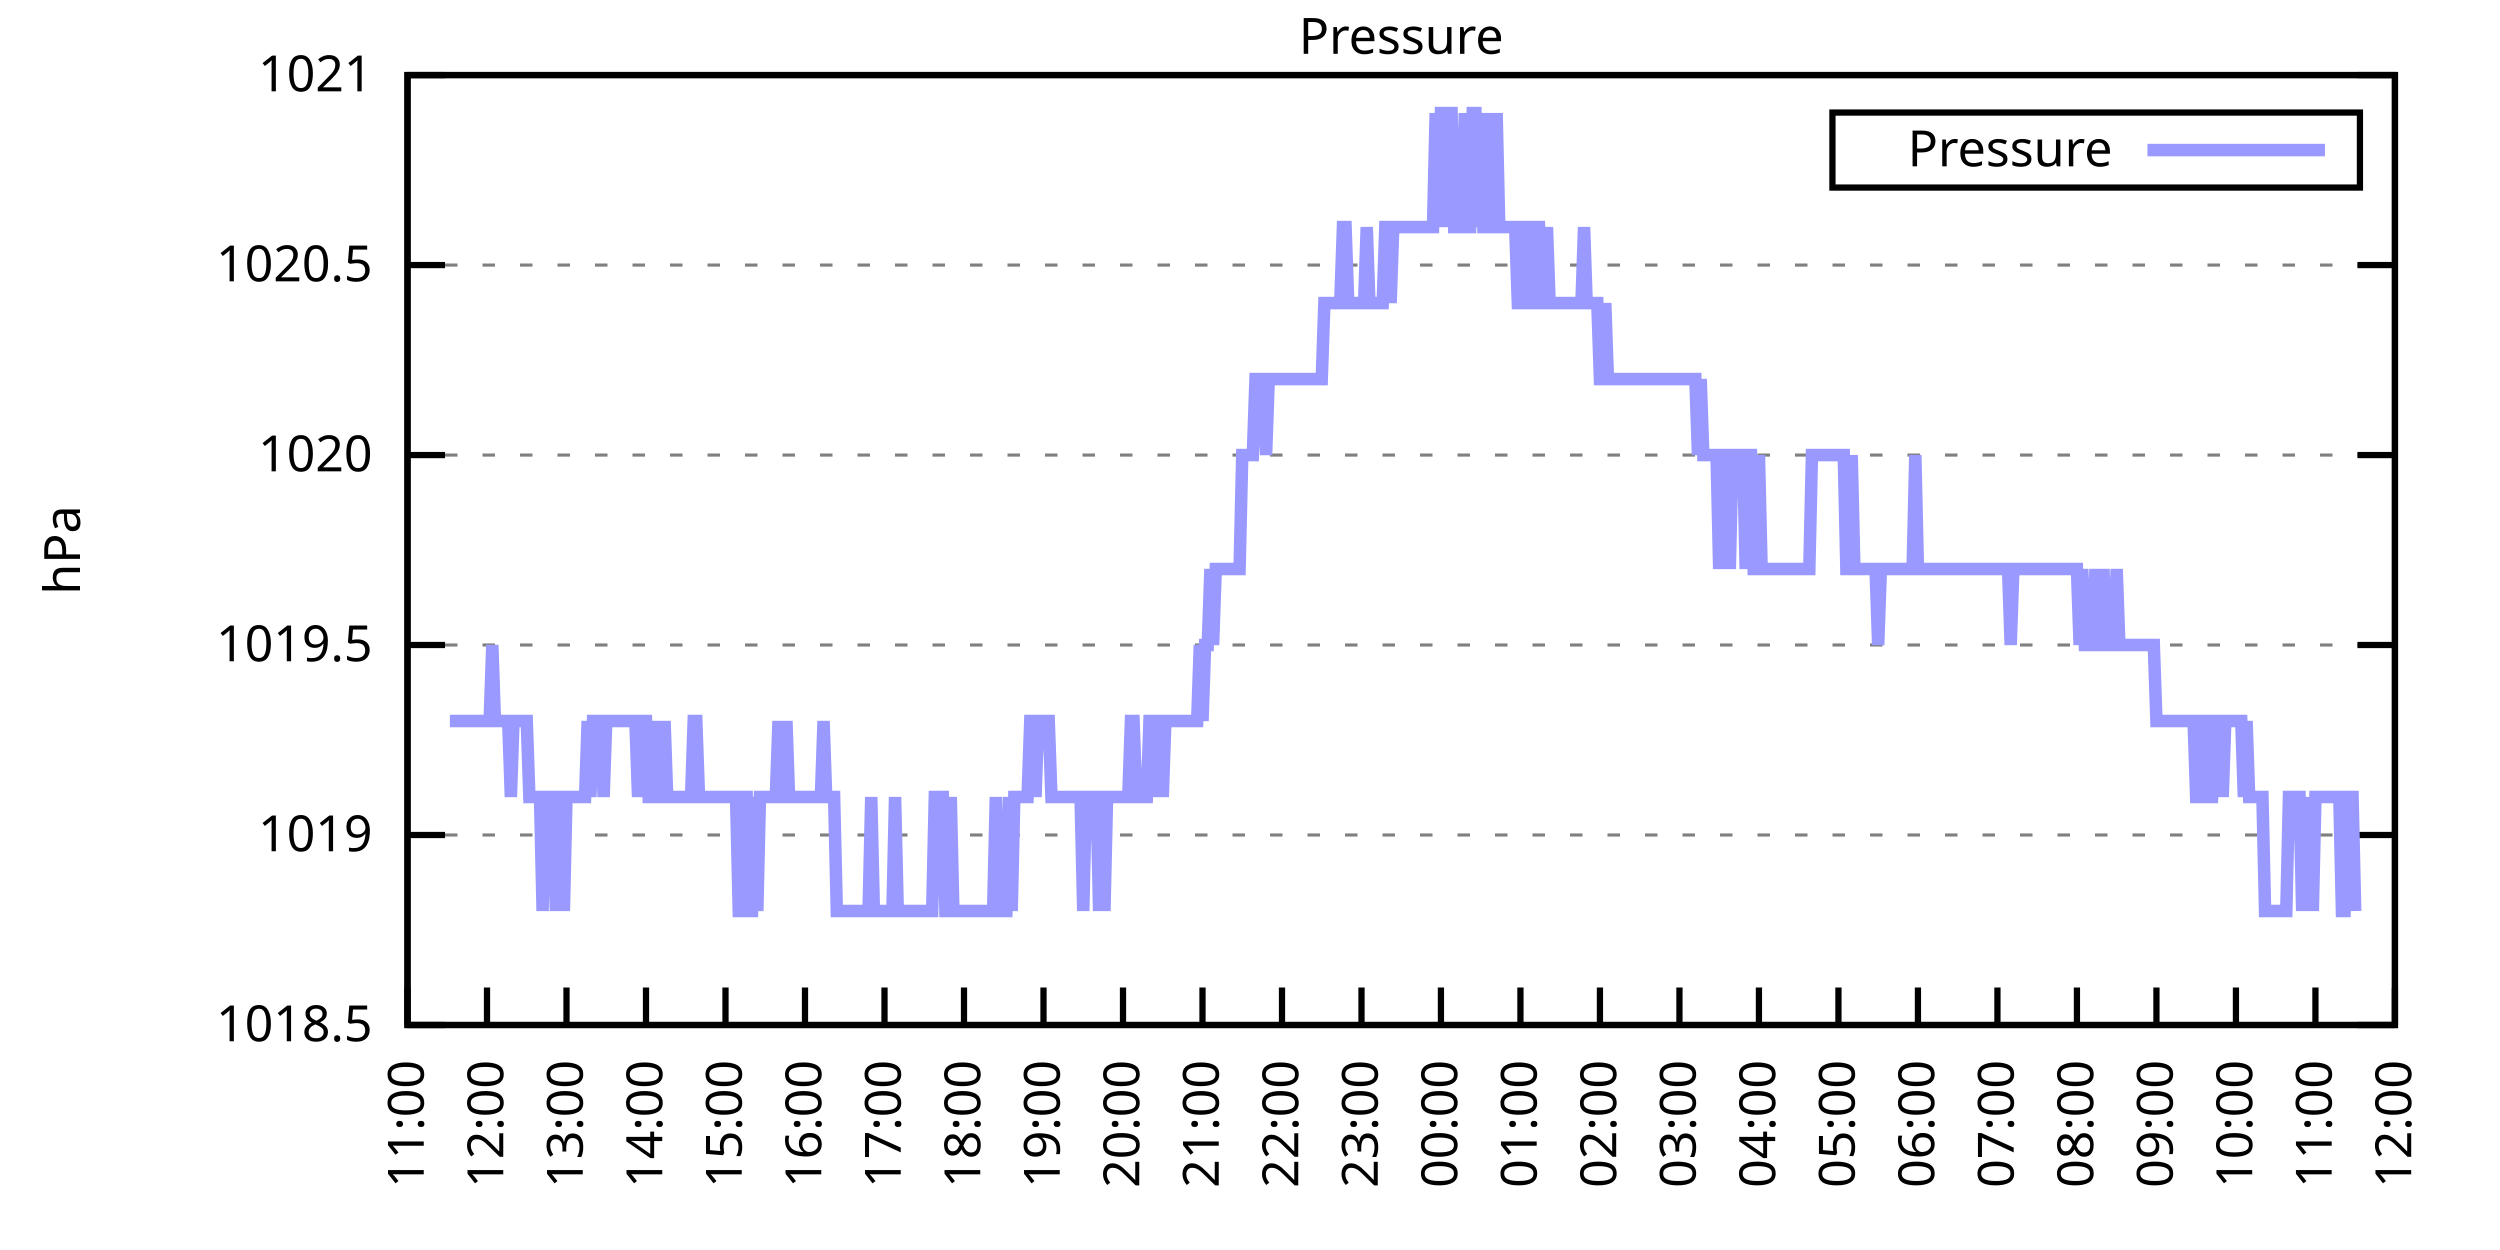
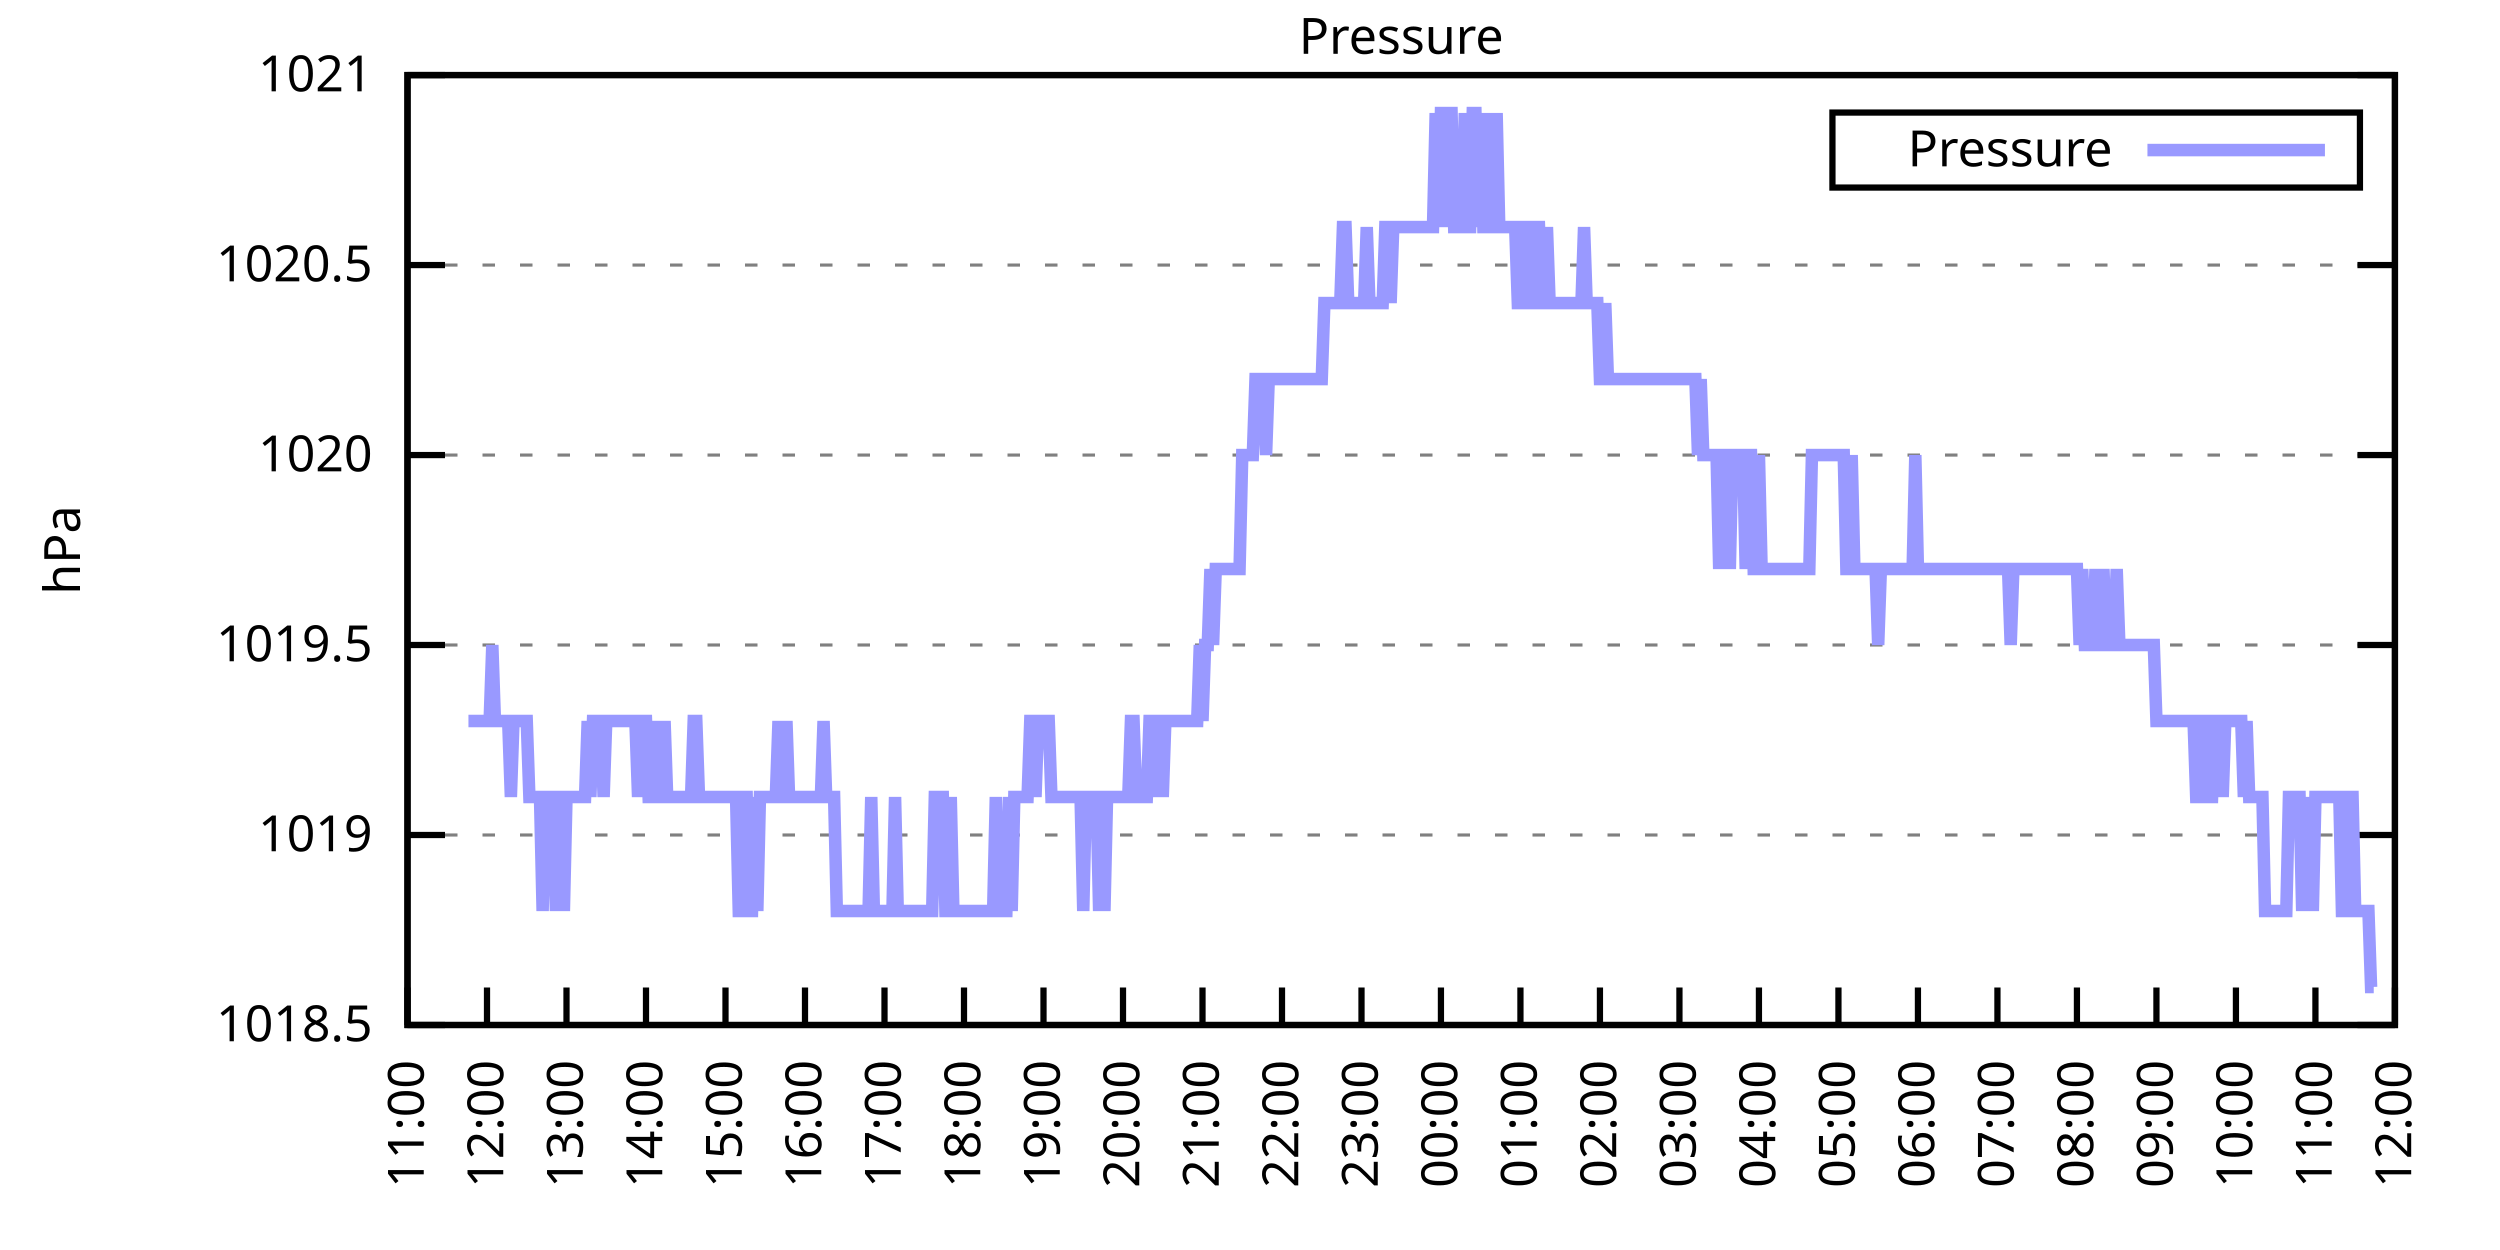
<svg xmlns="http://www.w3.org/2000/svg" xmlns:xlink="http://www.w3.org/1999/xlink" width="400" height="200" viewBox="0 0 400 200">
  <g id="gnuplot_canvas">
    <rect x="0" y="0" width="400" height="200" fill="none" />
    <defs>
      <circle id="gpDot" r="0.5" stroke-width="0.5" stroke="currentColor" />
      <path id="gpPt0" stroke-width="0.333" stroke="currentColor" d="M-1,0 h2 M0,-1 v2" />
      <path id="gpPt1" stroke-width="0.333" stroke="currentColor" d="M-1,-1 L1,1 M1,-1 L-1,1" />
      <path id="gpPt2" stroke-width="0.333" stroke="currentColor" d="M-1,0 L1,0 M0,-1 L0,1 M-1,-1 L1,1 M-1,1 L1,-1" />
      <rect id="gpPt3" stroke-width="0.333" stroke="currentColor" x="-1" y="-1" width="2" height="2" />
      <rect id="gpPt4" stroke-width="0.333" stroke="currentColor" fill="currentColor" x="-1" y="-1" width="2" height="2" />
      <circle id="gpPt5" stroke-width="0.333" stroke="currentColor" cx="0" cy="0" r="1" />
      <use xlink:href="#gpPt5" id="gpPt6" fill="currentColor" stroke="none" />
      <path id="gpPt7" stroke-width="0.333" stroke="currentColor" d="M0,-1.33 L-1.33,0.67 L1.33,0.67 z" />
      <use xlink:href="#gpPt7" id="gpPt8" fill="currentColor" stroke="none" />
      <use xlink:href="#gpPt7" id="gpPt9" stroke="currentColor" transform="rotate(180)" />
      <use xlink:href="#gpPt9" id="gpPt10" fill="currentColor" stroke="none" />
      <use xlink:href="#gpPt3" id="gpPt11" stroke="currentColor" transform="rotate(45)" />
      <use xlink:href="#gpPt11" id="gpPt12" fill="currentColor" stroke="none" />
      <path id="gpPt13" stroke-width="0.333" stroke="currentColor" d="M0,1.330 L1.265,0.411 L0.782,-1.067 L-0.782,-1.076 L-1.265,0.411 z" />
      <use xlink:href="#gpPt13" id="gpPt14" fill="currentColor" stroke="none" />
      <filter id="textbox" filterUnits="objectBoundingBox" x="0" y="0" height="1" width="1">
        <feFlood flood-color="white" flood-opacity="1" result="bgnd" />
        <feComposite in="SourceGraphic" in2="bgnd" operator="atop" />
      </filter>
      <filter id="greybox" filterUnits="objectBoundingBox" x="0" y="0" height="1" width="1">
        <feFlood flood-color="lightgrey" flood-opacity="1" result="grey" />
        <feComposite in="SourceGraphic" in2="grey" operator="atop" />
      </filter>
    </defs>
    <g fill="none" color="white" stroke="currentColor" stroke-width="1.00" stroke-linecap="butt" stroke-linejoin="miter">
</g>
    <g fill="none" color="black" stroke="currentColor" stroke-width="1.00" stroke-linecap="butt" stroke-linejoin="miter">
      <g stroke="none" shape-rendering="crispEdges">
        <polygon fill="rgb(255, 255, 255)" points="65.20,164.00 383.18,164.00 383.18,12.02 65.20,12.02 " />
      </g>
    </g>
    <g fill="none" color="black" stroke="currentColor" stroke-width="1.00" stroke-linecap="butt" stroke-linejoin="miter">
</g>
    <g fill="none" color="black" stroke="black" stroke-width="0.50" stroke-linecap="butt" stroke-linejoin="miter">
</g>
    <g fill="none" color="gray" stroke="currentColor" stroke-width="0.50" stroke-linecap="butt" stroke-linejoin="miter">
      <path stroke="gray" stroke-dasharray="2,4" class="gridline" d="M65.20,164.00 L383.19,164.00  " />
    </g>
    <g fill="none" color="gray" stroke="gray" stroke-width="1.00" stroke-linecap="butt" stroke-linejoin="miter">
</g>
    <g fill="none" color="black" stroke="currentColor" stroke-width="1.00" stroke-linecap="butt" stroke-linejoin="miter">
      <path stroke="black" d="M65.20,164.00 L71.20,164.00 M383.19,164.00 L377.19,164.00  " />
      <g transform="translate(59.60,166.60)" stroke="none" fill="black" font-family="Sans" font-size="8.00" text-anchor="end">
        <text>
          <tspan font-family="Sans"> 1018.5</tspan>
        </text>
      </g>
    </g>
    <g fill="none" color="black" stroke="currentColor" stroke-width="1.00" stroke-linecap="butt" stroke-linejoin="miter">
</g>
    <g fill="none" color="black" stroke="black" stroke-width="0.50" stroke-linecap="butt" stroke-linejoin="miter">
</g>
    <g fill="none" color="gray" stroke="currentColor" stroke-width="0.50" stroke-linecap="butt" stroke-linejoin="miter">
      <path stroke="gray" stroke-dasharray="2,4" class="gridline" d="M65.20,133.60 L383.19,133.60  " />
    </g>
    <g fill="none" color="gray" stroke="gray" stroke-width="1.00" stroke-linecap="butt" stroke-linejoin="miter">
</g>
    <g fill="none" color="black" stroke="currentColor" stroke-width="1.00" stroke-linecap="butt" stroke-linejoin="miter">
      <path stroke="black" d="M65.20,133.60 L71.20,133.60 M383.19,133.60 L377.19,133.60  " />
      <g transform="translate(59.60,136.20)" stroke="none" fill="black" font-family="Sans" font-size="8.00" text-anchor="end">
        <text>
          <tspan font-family="Sans"> 1019</tspan>
        </text>
      </g>
    </g>
    <g fill="none" color="black" stroke="currentColor" stroke-width="1.00" stroke-linecap="butt" stroke-linejoin="miter">
</g>
    <g fill="none" color="black" stroke="black" stroke-width="0.50" stroke-linecap="butt" stroke-linejoin="miter">
</g>
    <g fill="none" color="gray" stroke="currentColor" stroke-width="0.50" stroke-linecap="butt" stroke-linejoin="miter">
      <path stroke="gray" stroke-dasharray="2,4" class="gridline" d="M65.20,103.20 L383.19,103.20  " />
    </g>
    <g fill="none" color="gray" stroke="gray" stroke-width="1.00" stroke-linecap="butt" stroke-linejoin="miter">
</g>
    <g fill="none" color="black" stroke="currentColor" stroke-width="1.00" stroke-linecap="butt" stroke-linejoin="miter">
      <path stroke="black" d="M65.20,103.20 L71.20,103.20 M383.19,103.20 L377.19,103.20  " />
      <g transform="translate(59.60,105.80)" stroke="none" fill="black" font-family="Sans" font-size="8.00" text-anchor="end">
        <text>
          <tspan font-family="Sans"> 1019.5</tspan>
        </text>
      </g>
    </g>
    <g fill="none" color="black" stroke="currentColor" stroke-width="1.00" stroke-linecap="butt" stroke-linejoin="miter">
</g>
    <g fill="none" color="black" stroke="black" stroke-width="0.50" stroke-linecap="butt" stroke-linejoin="miter">
</g>
    <g fill="none" color="gray" stroke="currentColor" stroke-width="0.50" stroke-linecap="butt" stroke-linejoin="miter">
      <path stroke="gray" stroke-dasharray="2,4" class="gridline" d="M65.20,72.81 L383.19,72.81  " />
    </g>
    <g fill="none" color="gray" stroke="gray" stroke-width="1.00" stroke-linecap="butt" stroke-linejoin="miter">
</g>
    <g fill="none" color="black" stroke="currentColor" stroke-width="1.00" stroke-linecap="butt" stroke-linejoin="miter">
      <path stroke="black" d="M65.20,72.81 L71.20,72.81 M383.19,72.81 L377.19,72.81  " />
      <g transform="translate(59.60,75.41)" stroke="none" fill="black" font-family="Sans" font-size="8.00" text-anchor="end">
        <text>
          <tspan font-family="Sans"> 1020</tspan>
        </text>
      </g>
    </g>
    <g fill="none" color="black" stroke="currentColor" stroke-width="1.00" stroke-linecap="butt" stroke-linejoin="miter">
</g>
    <g fill="none" color="black" stroke="black" stroke-width="0.50" stroke-linecap="butt" stroke-linejoin="miter">
</g>
    <g fill="none" color="gray" stroke="currentColor" stroke-width="0.50" stroke-linecap="butt" stroke-linejoin="miter">
      <path stroke="gray" stroke-dasharray="2,4" class="gridline" d="M65.20,42.41 L383.19,42.41  " />
    </g>
    <g fill="none" color="gray" stroke="gray" stroke-width="1.00" stroke-linecap="butt" stroke-linejoin="miter">
</g>
    <g fill="none" color="black" stroke="currentColor" stroke-width="1.00" stroke-linecap="butt" stroke-linejoin="miter">
      <path stroke="black" d="M65.20,42.41 L71.20,42.41 M383.19,42.41 L377.19,42.41  " />
      <g transform="translate(59.60,45.01)" stroke="none" fill="black" font-family="Sans" font-size="8.00" text-anchor="end">
        <text>
          <tspan font-family="Sans"> 1020.5</tspan>
        </text>
      </g>
    </g>
    <g fill="none" color="black" stroke="currentColor" stroke-width="1.00" stroke-linecap="butt" stroke-linejoin="miter">
</g>
    <g fill="none" color="black" stroke="black" stroke-width="0.50" stroke-linecap="butt" stroke-linejoin="miter">
</g>
    <g fill="none" color="gray" stroke="currentColor" stroke-width="0.50" stroke-linecap="butt" stroke-linejoin="miter">
      <path stroke="gray" stroke-dasharray="2,4" class="gridline" d="M65.20,12.01 L383.19,12.01  " />
    </g>
    <g fill="none" color="gray" stroke="gray" stroke-width="1.00" stroke-linecap="butt" stroke-linejoin="miter">
</g>
    <g fill="none" color="black" stroke="currentColor" stroke-width="1.00" stroke-linecap="butt" stroke-linejoin="miter">
      <path stroke="black" d="M65.20,12.01 L71.20,12.01 M383.19,12.01 L377.19,12.01  " />
      <g transform="translate(59.60,14.61)" stroke="none" fill="black" font-family="Sans" font-size="8.00" text-anchor="end">
        <text>
          <tspan font-family="Sans"> 1021</tspan>
        </text>
      </g>
    </g>
    <g fill="none" color="black" stroke="currentColor" stroke-width="1.00" stroke-linecap="butt" stroke-linejoin="miter">
      <path stroke="black" d="M65.20,164.00 L65.20,158.00  " />
      <g transform="translate(67.80,169.60) rotate(270.00)" stroke="none" fill="black" font-family="Sans" font-size="8.00" text-anchor="end">
        <text>
          <tspan font-family="Sans">11:00</tspan>
        </text>
      </g>
    </g>
    <g fill="none" color="black" stroke="currentColor" stroke-width="1.00" stroke-linecap="butt" stroke-linejoin="miter">
      <path stroke="black" d="M77.92,164.00 L77.92,158.00  " />
      <g transform="translate(80.52,169.60) rotate(270.00)" stroke="none" fill="black" font-family="Sans" font-size="8.00" text-anchor="end">
        <text>
          <tspan font-family="Sans">12:00</tspan>
        </text>
      </g>
    </g>
    <g fill="none" color="black" stroke="currentColor" stroke-width="1.00" stroke-linecap="butt" stroke-linejoin="miter">
      <path stroke="black" d="M90.64,164.00 L90.64,158.00  " />
      <g transform="translate(93.24,169.60) rotate(270.00)" stroke="none" fill="black" font-family="Sans" font-size="8.00" text-anchor="end">
        <text>
          <tspan font-family="Sans">13:00</tspan>
        </text>
      </g>
    </g>
    <g fill="none" color="black" stroke="currentColor" stroke-width="1.00" stroke-linecap="butt" stroke-linejoin="miter">
      <path stroke="black" d="M103.36,164.00 L103.36,158.00  " />
      <g transform="translate(105.96,169.60) rotate(270.00)" stroke="none" fill="black" font-family="Sans" font-size="8.00" text-anchor="end">
        <text>
          <tspan font-family="Sans">14:00</tspan>
        </text>
      </g>
    </g>
    <g fill="none" color="black" stroke="currentColor" stroke-width="1.00" stroke-linecap="butt" stroke-linejoin="miter">
      <path stroke="black" d="M116.08,164.00 L116.08,158.00  " />
      <g transform="translate(118.68,169.60) rotate(270.00)" stroke="none" fill="black" font-family="Sans" font-size="8.00" text-anchor="end">
        <text>
          <tspan font-family="Sans">15:00</tspan>
        </text>
      </g>
    </g>
    <g fill="none" color="black" stroke="currentColor" stroke-width="1.00" stroke-linecap="butt" stroke-linejoin="miter">
      <path stroke="black" d="M128.80,164.00 L128.80,158.00  " />
      <g transform="translate(131.40,169.60) rotate(270.00)" stroke="none" fill="black" font-family="Sans" font-size="8.00" text-anchor="end">
        <text>
          <tspan font-family="Sans">16:00</tspan>
        </text>
      </g>
    </g>
    <g fill="none" color="black" stroke="currentColor" stroke-width="1.00" stroke-linecap="butt" stroke-linejoin="miter">
      <path stroke="black" d="M141.52,164.00 L141.52,158.00  " />
      <g transform="translate(144.12,169.60) rotate(270.00)" stroke="none" fill="black" font-family="Sans" font-size="8.00" text-anchor="end">
        <text>
          <tspan font-family="Sans">17:00</tspan>
        </text>
      </g>
    </g>
    <g fill="none" color="black" stroke="currentColor" stroke-width="1.00" stroke-linecap="butt" stroke-linejoin="miter">
      <path stroke="black" d="M154.24,164.00 L154.24,158.00  " />
      <g transform="translate(156.84,169.60) rotate(270.00)" stroke="none" fill="black" font-family="Sans" font-size="8.00" text-anchor="end">
        <text>
          <tspan font-family="Sans">18:00</tspan>
        </text>
      </g>
    </g>
    <g fill="none" color="black" stroke="currentColor" stroke-width="1.00" stroke-linecap="butt" stroke-linejoin="miter">
      <path stroke="black" d="M166.96,164.00 L166.96,158.00  " />
      <g transform="translate(169.56,169.60) rotate(270.00)" stroke="none" fill="black" font-family="Sans" font-size="8.00" text-anchor="end">
        <text>
          <tspan font-family="Sans">19:00</tspan>
        </text>
      </g>
    </g>
    <g fill="none" color="black" stroke="currentColor" stroke-width="1.00" stroke-linecap="butt" stroke-linejoin="miter">
      <path stroke="black" d="M179.68,164.00 L179.68,158.00  " />
      <g transform="translate(182.28,169.60) rotate(270.00)" stroke="none" fill="black" font-family="Sans" font-size="8.00" text-anchor="end">
        <text>
          <tspan font-family="Sans">20:00</tspan>
        </text>
      </g>
    </g>
    <g fill="none" color="black" stroke="currentColor" stroke-width="1.00" stroke-linecap="butt" stroke-linejoin="miter">
      <path stroke="black" d="M192.40,164.00 L192.40,158.00  " />
      <g transform="translate(195.00,169.60) rotate(270.00)" stroke="none" fill="black" font-family="Sans" font-size="8.00" text-anchor="end">
        <text>
          <tspan font-family="Sans">21:00</tspan>
        </text>
      </g>
    </g>
    <g fill="none" color="black" stroke="currentColor" stroke-width="1.00" stroke-linecap="butt" stroke-linejoin="miter">
      <path stroke="black" d="M205.12,164.00 L205.12,158.00  " />
      <g transform="translate(207.72,169.60) rotate(270.00)" stroke="none" fill="black" font-family="Sans" font-size="8.00" text-anchor="end">
        <text>
          <tspan font-family="Sans">22:00</tspan>
        </text>
      </g>
    </g>
    <g fill="none" color="black" stroke="currentColor" stroke-width="1.00" stroke-linecap="butt" stroke-linejoin="miter">
      <path stroke="black" d="M217.84,164.00 L217.84,158.00  " />
      <g transform="translate(220.44,169.60) rotate(270.00)" stroke="none" fill="black" font-family="Sans" font-size="8.00" text-anchor="end">
        <text>
          <tspan font-family="Sans">23:00</tspan>
        </text>
      </g>
    </g>
    <g fill="none" color="black" stroke="currentColor" stroke-width="1.00" stroke-linecap="butt" stroke-linejoin="miter">
      <path stroke="black" d="M230.55,164.00 L230.55,158.00  " />
      <g transform="translate(233.15,169.60) rotate(270.00)" stroke="none" fill="black" font-family="Sans" font-size="8.00" text-anchor="end">
        <text>
          <tspan font-family="Sans">00:00</tspan>
        </text>
      </g>
    </g>
    <g fill="none" color="black" stroke="currentColor" stroke-width="1.00" stroke-linecap="butt" stroke-linejoin="miter">
      <path stroke="black" d="M243.27,164.00 L243.27,158.00  " />
      <g transform="translate(245.87,169.60) rotate(270.00)" stroke="none" fill="black" font-family="Sans" font-size="8.00" text-anchor="end">
        <text>
          <tspan font-family="Sans">01:00</tspan>
        </text>
      </g>
    </g>
    <g fill="none" color="black" stroke="currentColor" stroke-width="1.00" stroke-linecap="butt" stroke-linejoin="miter">
      <path stroke="black" d="M255.99,164.00 L255.99,158.00  " />
      <g transform="translate(258.59,169.60) rotate(270.00)" stroke="none" fill="black" font-family="Sans" font-size="8.00" text-anchor="end">
        <text>
          <tspan font-family="Sans">02:00</tspan>
        </text>
      </g>
    </g>
    <g fill="none" color="black" stroke="currentColor" stroke-width="1.00" stroke-linecap="butt" stroke-linejoin="miter">
      <path stroke="black" d="M268.71,164.00 L268.71,158.00  " />
      <g transform="translate(271.31,169.60) rotate(270.00)" stroke="none" fill="black" font-family="Sans" font-size="8.00" text-anchor="end">
        <text>
          <tspan font-family="Sans">03:00</tspan>
        </text>
      </g>
    </g>
    <g fill="none" color="black" stroke="currentColor" stroke-width="1.00" stroke-linecap="butt" stroke-linejoin="miter">
      <path stroke="black" d="M281.43,164.00 L281.43,158.00  " />
      <g transform="translate(284.03,169.60) rotate(270.00)" stroke="none" fill="black" font-family="Sans" font-size="8.00" text-anchor="end">
        <text>
          <tspan font-family="Sans">04:00</tspan>
        </text>
      </g>
    </g>
    <g fill="none" color="black" stroke="currentColor" stroke-width="1.00" stroke-linecap="butt" stroke-linejoin="miter">
      <path stroke="black" d="M294.15,164.00 L294.15,158.00  " />
      <g transform="translate(296.75,169.60) rotate(270.00)" stroke="none" fill="black" font-family="Sans" font-size="8.00" text-anchor="end">
        <text>
          <tspan font-family="Sans">05:00</tspan>
        </text>
      </g>
    </g>
    <g fill="none" color="black" stroke="currentColor" stroke-width="1.00" stroke-linecap="butt" stroke-linejoin="miter">
      <path stroke="black" d="M306.87,164.00 L306.87,158.00  " />
      <g transform="translate(309.47,169.60) rotate(270.00)" stroke="none" fill="black" font-family="Sans" font-size="8.00" text-anchor="end">
        <text>
          <tspan font-family="Sans">06:00</tspan>
        </text>
      </g>
    </g>
    <g fill="none" color="black" stroke="currentColor" stroke-width="1.00" stroke-linecap="butt" stroke-linejoin="miter">
      <path stroke="black" d="M319.59,164.00 L319.59,158.00  " />
      <g transform="translate(322.19,169.60) rotate(270.00)" stroke="none" fill="black" font-family="Sans" font-size="8.00" text-anchor="end">
        <text>
          <tspan font-family="Sans">07:00</tspan>
        </text>
      </g>
    </g>
    <g fill="none" color="black" stroke="currentColor" stroke-width="1.00" stroke-linecap="butt" stroke-linejoin="miter">
      <path stroke="black" d="M332.31,164.00 L332.31,158.00  " />
      <g transform="translate(334.91,169.60) rotate(270.00)" stroke="none" fill="black" font-family="Sans" font-size="8.00" text-anchor="end">
        <text>
          <tspan font-family="Sans">08:00</tspan>
        </text>
      </g>
    </g>
    <g fill="none" color="black" stroke="currentColor" stroke-width="1.00" stroke-linecap="butt" stroke-linejoin="miter">
      <path stroke="black" d="M345.03,164.00 L345.03,158.00  " />
      <g transform="translate(347.63,169.60) rotate(270.00)" stroke="none" fill="black" font-family="Sans" font-size="8.00" text-anchor="end">
        <text>
          <tspan font-family="Sans">09:00</tspan>
        </text>
      </g>
    </g>
    <g fill="none" color="black" stroke="currentColor" stroke-width="1.00" stroke-linecap="butt" stroke-linejoin="miter">
      <path stroke="black" d="M357.75,164.00 L357.75,158.00  " />
      <g transform="translate(360.35,169.60) rotate(270.00)" stroke="none" fill="black" font-family="Sans" font-size="8.00" text-anchor="end">
        <text>
          <tspan font-family="Sans">10:00</tspan>
        </text>
      </g>
    </g>
    <g fill="none" color="black" stroke="currentColor" stroke-width="1.00" stroke-linecap="butt" stroke-linejoin="miter">
      <path stroke="black" d="M370.47,164.00 L370.47,158.00  " />
      <g transform="translate(373.07,169.60) rotate(270.00)" stroke="none" fill="black" font-family="Sans" font-size="8.00" text-anchor="end">
        <text>
          <tspan font-family="Sans">11:00</tspan>
        </text>
      </g>
    </g>
    <g fill="none" color="black" stroke="currentColor" stroke-width="1.00" stroke-linecap="butt" stroke-linejoin="miter">
      <path stroke="black" d="M383.19,164.00 L383.19,158.00  " />
      <g transform="translate(385.79,169.60) rotate(270.00)" stroke="none" fill="black" font-family="Sans" font-size="8.00" text-anchor="end">
        <text>
          <tspan font-family="Sans">12:00</tspan>
        </text>
      </g>
    </g>
    <g fill="none" color="black" stroke="currentColor" stroke-width="1.00" stroke-linecap="butt" stroke-linejoin="miter">
</g>
    <g fill="none" color="black" stroke="currentColor" stroke-width="1.00" stroke-linecap="butt" stroke-linejoin="miter">
      <path stroke="black" d="M65.20,12.01 L65.20,164.00 L383.19,164.00 L383.19,12.01 L65.20,12.01 Z  " />
    </g>
    <g fill="none" color="black" stroke="currentColor" stroke-width="1.00" stroke-linecap="butt" stroke-linejoin="miter">
</g>
    <g fill="none" color="black" stroke="currentColor" stroke-width="1.00" stroke-linecap="butt" stroke-linejoin="miter">
      <path stroke="black" d="M293.19,30.01 L293.19,18.01 L377.59,18.01 L377.59,30.01 L293.19,30.01 Z  " />
    </g>
    <g id="Pressure_plot_1">
      <g fill="none" color="white" stroke="black" stroke-width="2.00" stroke-linecap="butt" stroke-linejoin="miter">
</g>
      <g fill="none" color="black" stroke="currentColor" stroke-width="2.00" stroke-linecap="butt" stroke-linejoin="miter">
        <g transform="translate(337.99,26.61)" stroke="none" fill="black" font-family="Sans" font-size="8.00" text-anchor="end">
          <text>
            <tspan font-family="Sans">Pressure</tspan>
          </text>
        </g>
      </g>
      <g fill="none" color="black" stroke="currentColor" stroke-width="2.00" stroke-linecap="butt" stroke-linejoin="miter">
-         <path stroke="rgb(153, 153, 255)" d="M343.59,24.01 L371.99,24.01 M71.98,115.36 L72.41,115.36 L72.83,115.36 L73.26,115.36 L73.68,115.36 L74.10,115.36   L74.53,115.36 L74.95,115.36 L75.38,115.36 L75.80,115.36 L76.22,115.36 L76.65,115.36 L77.07,115.36 L77.50,115.36   L77.92,115.36 L78.34,115.36 L78.77,103.20 L79.19,115.36 L79.62,115.36 L80.04,115.36 L80.46,115.36 L80.89,115.36   L81.31,115.36 L81.74,127.52 L82.16,115.36 L82.58,115.36 L83.01,115.36 L83.43,115.36 L83.86,115.36 L84.28,115.36   L84.70,127.52 L85.13,127.52 L85.55,127.52 L85.98,127.52 L86.40,127.52 L86.82,145.76 L87.25,127.52 L87.67,127.52   L88.10,127.52 L88.52,127.52 L88.94,145.76 L89.37,127.52 L89.79,127.52 L90.22,145.76 L90.64,127.52 L91.06,127.52   L91.49,127.52 L91.91,127.52 L92.34,127.52 L92.76,127.52 L93.18,127.52 L93.61,127.52 L94.03,115.36 L94.46,127.52   L94.88,115.36 L95.30,115.36 L95.73,115.36 L96.15,115.36 L96.58,127.52 L97.00,115.36 L97.42,115.36 L97.85,115.36   L98.27,115.36 L98.69,115.36 L99.12,115.36 L99.54,115.36 L99.97,115.36 L100.39,115.36 L100.81,115.36 L101.24,115.36   L101.66,115.36 L102.09,127.52 L102.51,115.36 L102.93,115.36 L103.36,115.36 L103.78,127.52 L104.21,127.52 L104.63,115.36   L105.05,127.52 L105.48,127.52 L105.90,127.52 L106.33,115.36 L106.75,127.52 L107.17,127.52 L107.60,127.52 L108.02,127.52   L108.45,127.52 L108.87,127.52 L109.29,127.52 L109.72,127.52 L110.14,127.52 L110.57,127.52 L110.99,115.36 L111.41,115.36   L111.84,127.52 L112.26,127.52 L112.69,127.52 L113.11,127.52 L113.53,127.52 L113.96,127.52 L114.38,127.52 L114.81,127.52   L115.23,127.52 L115.65,127.52 L116.08,127.52 L116.50,127.52 L116.93,127.52 L117.35,127.52 L117.77,127.52 L118.20,145.76   L118.62,145.76 L119.05,127.52 L119.47,127.52 L119.89,145.76 L120.32,145.76 L120.74,127.52 L121.17,145.76 L121.59,127.52   L122.01,127.52 L122.44,127.52 L122.86,127.52 L123.29,127.52 L123.71,127.52 L124.13,127.52 L124.56,115.36 L124.98,127.52   L125.41,127.52 L125.83,115.36 L126.25,127.52 L126.68,127.52 L127.10,127.52 L127.53,127.52 L127.95,127.52 L128.37,127.52   L128.80,127.52 L129.22,127.52 L129.65,127.52 L130.07,127.52 L130.49,127.52 L130.92,127.52 L131.34,127.52 L131.77,115.36   L132.19,127.52 L132.61,127.52 L133.04,127.52 L133.46,127.52 L133.89,145.76 L134.31,145.76 L134.73,145.76 L135.16,145.76   L135.58,145.76 L136.01,145.76 L136.43,145.76 L136.85,145.76 L137.28,145.76 L137.70,145.76 L138.13,145.76 L138.55,145.76   L138.97,145.76 L139.40,127.52 L139.82,145.76 L140.25,145.76 L140.67,145.76 L141.09,145.76 L141.52,145.76 L141.94,145.76   L142.37,145.76 L142.79,145.76 L143.21,127.52 L143.64,145.76 L144.06,145.76 L144.49,145.76 L144.91,145.76 L145.33,145.76   L145.76,145.76 L146.18,145.76 L146.61,145.76 L147.03,145.76 L147.45,145.76 L147.88,145.76 L148.30,145.76 L148.73,145.76   L149.15,145.76 L149.57,127.52 L150.00,127.52 L150.42,127.52 L150.85,127.52 L151.27,145.76 L151.69,145.76 L152.12,127.52   L152.54,145.76 L152.97,145.76 L153.39,145.76 L153.81,145.76 L154.24,145.76 L154.66,145.76 L155.09,145.76 L155.51,145.76   L155.93,145.76 L156.36,145.76 L156.78,145.76 L157.21,145.76 L157.63,145.76 L158.05,145.76 L158.48,145.76 L158.90,145.76   L159.33,127.52 L159.75,145.76 L160.17,145.76 L160.60,145.76 L161.02,145.76 L161.44,127.52 L161.87,145.76 L162.29,127.52   L162.72,127.52 L163.14,127.52 L163.56,127.52 L163.99,127.52 L164.41,127.52 L164.84,115.36 L165.26,115.36 L165.68,127.52   L166.11,115.36 L166.53,115.36 L166.96,115.36 L167.38,115.36 L167.80,115.36 L168.23,127.52 L168.65,127.52 L169.08,127.52   L169.50,127.52 L169.92,127.52 L170.35,127.52 L170.77,127.52 L171.20,127.52 L171.62,127.52 L172.04,127.52 L172.47,127.52   L172.89,127.52 L173.32,145.76 L173.74,127.52 L174.16,127.52 L174.59,127.52 L175.01,127.52 L175.44,127.52 L175.86,145.76   L176.28,127.52 L176.71,145.76 L177.13,127.52 L177.56,127.52 L177.98,127.52 L178.40,127.52 L178.83,127.52 L179.25,127.52   L179.68,127.52 L180.10,127.52 L180.52,127.52 L180.95,115.36 L181.37,115.36 L181.80,127.52 L182.22,127.52 L182.64,127.52   L183.07,127.52 L183.49,127.52 L183.92,115.36 L184.34,115.36 L184.76,115.36 L185.19,127.52 L185.61,115.36 L186.04,127.52   L186.46,115.36 L186.88,115.36 L187.31,115.36 L187.73,115.36 L188.16,115.36 L188.58,115.36 L189.00,115.36 L189.43,115.36   L189.85,115.36 L190.28,115.36 L190.70,115.36 L191.12,115.36 L191.55,115.36 L191.97,103.20 L192.40,115.36 L192.82,103.20   L193.24,103.20 L193.67,91.04 L194.09,103.20 L194.52,91.04 L194.94,91.04 L195.36,91.04 L195.79,91.04 L196.21,91.04   L196.64,91.04 L197.06,91.04 L197.48,91.04 L197.91,91.04 L198.33,91.04 L198.76,72.81 L199.18,72.81 L199.60,72.81   L200.03,72.81 L200.45,72.81 L200.88,60.65 L201.30,60.65 L201.72,60.65 L202.15,60.65 L202.57,72.81 L203.00,60.65   L203.42,60.65 L203.84,60.65 L204.27,60.65 L204.69,60.65 L205.12,60.65 L205.54,60.65 L205.96,60.65 L206.39,60.65   L206.81,60.65 L207.24,60.65 L207.66,60.65 L208.08,60.65 L208.51,60.65 L208.93,60.65 L209.36,60.65 L209.78,60.65   L210.20,60.65 L210.63,60.65 L211.05,60.65 L211.48,60.65 L211.90,48.49 L212.32,48.49 L212.75,48.49 L213.17,48.49   L213.60,48.49 L214.02,48.49 L214.44,48.49 L214.87,36.33 L215.29,36.33 L215.72,48.49 L216.14,48.49 L216.56,48.49   L216.99,48.49 L217.41,48.49 L217.84,48.49 L218.26,48.49 L218.68,36.33 L219.11,48.49 L219.53,48.49 L219.96,48.49   L220.38,48.49 L220.80,48.49 L221.23,48.49 L221.65,36.33 L222.08,36.33 L222.50,48.49 L222.92,36.33 L223.35,36.33   L223.77,36.33 L224.20,36.33 L224.62,36.33 L225.04,36.33 L225.47,36.33 L225.89,36.33 L226.31,36.33 L226.74,36.33   L227.16,36.33 L227.59,36.33 L228.01,36.33 L228.43,36.33 L228.86,36.33 L229.28,36.33 L229.71,18.09 L230.13,36.33   L230.55,18.09 L230.98,18.09 L231.40,36.33 L231.83,18.09 L232.25,18.09 L232.67,36.33 L233.10,36.33 L233.52,36.33   L233.95,36.33 L234.37,18.09 L234.79,36.33 L235.22,36.33 L235.64,18.09 L236.07,18.09 L236.49,36.33 L236.91,18.09   L237.34,36.33 L237.76,36.33 L238.19,36.33 L238.61,18.09 L239.03,36.33 L239.46,18.09 L239.88,36.33 L240.31,36.33   L240.73,36.33 L241.15,36.33 L241.58,36.33 L242.00,36.33 L242.43,36.33 L242.85,48.49 L243.27,48.49 L243.70,48.49   L244.12,36.33 L244.55,36.33 L244.97,48.49 L245.39,48.49 L245.82,36.33 L246.24,36.33 L246.67,48.49 L247.09,48.49   L247.51,36.33 L247.94,48.49 L248.36,48.49 L248.79,48.49 L249.21,48.49 L249.63,48.49 L250.06,48.49 L250.48,48.49   L250.91,48.49 L251.33,48.49 L251.75,48.49 L252.18,48.49 L252.60,48.49 L253.03,48.49 L253.45,36.33 L253.87,48.49   L254.30,48.49 L254.72,48.49 L255.15,48.49 L255.57,48.49 L255.99,60.65 L256.42,60.65 L256.84,48.49 L257.27,60.65   L257.69,60.65 L258.11,60.65 L258.54,60.65 L258.96,60.65 L259.39,60.65 L259.81,60.65 L260.23,60.65 L260.66,60.65   L261.08,60.65 L261.51,60.65 L261.93,60.65 L262.35,60.65 L262.78,60.65 L263.20,60.65 L263.63,60.65 L264.05,60.65   L264.47,60.65 L264.90,60.65 L265.32,60.65 L265.75,60.65 L266.17,60.65 L266.59,60.65 L267.02,60.65 L267.44,60.65   L267.87,60.65 L268.29,60.65 L268.71,60.65 L269.14,60.65 L269.56,60.65 L269.99,60.65 L270.41,60.65 L270.83,60.65   L271.26,60.65 L271.68,72.81 L272.11,60.65 L272.53,72.81 L272.95,72.81 L273.38,72.81 L273.80,72.81 L274.23,72.81   L274.65,72.81 L275.07,91.04 L275.50,72.81 L275.92,72.81 L276.35,72.81 L276.77,91.04 L277.19,72.81 L277.62,72.81   L278.04,72.81 L278.47,72.81 L278.89,72.81 L279.31,91.04 L279.74,72.81 L280.16,72.81 L280.59,91.04 L281.01,91.04   L281.43,72.81 L281.86,91.04 L282.28,91.04 L282.71,91.04 L283.13,91.04 L283.55,91.04 L283.98,91.04 L284.40,91.04   L284.83,91.04 L285.25,91.04 L285.67,91.04 L286.10,91.04 L286.52,91.04 L286.95,91.04 L287.37,91.04 L287.79,91.04   L288.22,91.04 L288.64,91.04 L289.06,91.04 L289.49,91.04 L289.91,72.81 L290.34,72.81 L290.76,72.81 L291.18,72.81   L291.61,72.81 L292.03,72.81 L292.46,72.81 L292.88,72.81 L293.30,72.81 L293.73,72.81 L294.15,72.81 L294.58,72.81   L295.00,72.81 L295.42,91.04 L295.85,91.04 L296.27,72.81 L296.70,91.04 L297.12,91.04 L297.54,91.04 L297.97,91.04   L298.39,91.04 L298.82,91.04 L299.24,91.04 L299.66,91.04 L300.09,91.04 L300.51,103.20 L300.94,91.04 L301.36,91.04   L301.78,91.04 L302.21,91.04 L302.63,91.04 L303.06,91.04 L303.48,91.04 L303.90,91.04 L304.33,91.04 L304.75,91.04   L305.18,91.04 L305.60,91.04 L306.02,91.04 L306.45,72.81 L306.87,91.04 L307.30,91.04 L307.72,91.04 L308.14,91.04   L308.57,91.04 L308.99,91.04 L309.42,91.04 L309.84,91.04 L310.26,91.04 L310.69,91.04 L311.11,91.04 L311.54,91.04   L311.96,91.04 L312.38,91.04 L312.81,91.04 L313.23,91.04 L313.66,91.04 L314.08,91.04 L314.50,91.04 L314.93,91.04   L315.35,91.04 L315.78,91.04 L316.20,91.04 L316.62,91.04 L317.05,91.04 L317.47,91.04 L317.90,91.04 L318.32,91.04   L318.74,91.04 L319.17,91.04 L319.59,91.04 L320.02,91.04 L320.44,91.04 L320.86,91.04 L321.29,91.04 L321.71,103.20   L322.14,91.04 L322.56,91.04 L322.98,91.04 L323.41,91.04 L323.83,91.04 L324.26,91.04 L324.68,91.04 L325.10,91.04   L325.53,91.04 L325.95,91.04 L326.38,91.04 L326.80,91.04 L327.22,91.04 L327.65,91.04 L328.07,91.04 L328.50,91.04   L328.92,91.04 L329.34,91.04 L329.77,91.04 L330.19,91.04 L330.62,91.04 L331.04,91.04 L331.46,91.04 L331.89,91.04   L332.31,91.04 L332.74,103.20 L333.16,91.04 L333.58,103.20 L334.01,103.20 L334.43,103.20 L334.86,103.20 L335.28,91.04   L335.70,103.20 L336.13,103.20 L336.55,91.04 L336.98,103.20 L337.40,103.20 L337.82,103.20 L338.25,103.20 L338.67,91.04   L339.10,103.20 L339.52,103.20 L339.94,103.20 L340.37,103.20 L340.79,103.20 L341.22,103.20 L341.64,103.20 L342.06,103.20   L342.49,103.20 L342.91,103.20 L343.34,103.20 L343.76,103.20 L344.18,103.20 L344.61,103.20 L345.03,115.36 L345.46,115.36   L345.88,115.36 L346.30,115.36 L346.73,115.36 L347.15,115.36 L347.58,115.36 L348.00,115.36 L348.42,115.36 L348.85,115.36   L349.27,115.36 L349.70,115.36 L350.12,115.36 L350.54,115.36 L350.97,115.36 L351.39,127.52 L351.81,127.52 L352.24,115.36   L352.66,115.36 L353.09,127.52 L353.51,127.52 L353.93,127.52 L354.36,115.36 L354.78,115.36 L355.21,115.36 L355.63,127.52   L356.05,115.36 L356.48,115.36 L356.90,115.36 L357.33,115.36 L357.75,115.36 L358.17,115.36 L358.60,115.36 L359.02,127.52   L359.45,115.36 L359.87,127.52 L360.29,127.52 L360.72,127.52 L361.14,127.52 L361.57,127.52 L361.99,127.52 L362.41,145.76   L362.84,145.76 L363.26,145.76 L363.69,145.76 L364.11,145.76 L364.53,145.76 L364.96,145.76 L365.38,145.76 L365.81,145.76   L366.23,127.52 L366.65,127.52 L367.08,127.52 L367.50,127.52 L367.93,127.52 L368.35,145.76 L368.77,127.52 L369.20,145.76   L369.62,127.52 L370.05,145.76 L370.47,127.52 L370.89,127.52 L371.32,127.52 L371.74,127.52 L372.17,127.52 L372.59,127.52   L373.01,127.52 L373.44,127.52 L373.86,127.52 L374.29,127.52 L374.71,145.76 L375.13,145.76 L375.56,127.52 L375.98,127.52   L376.41,127.52 L376.83,145.76  " />
+         <path stroke="rgb(153, 153, 255)" d="M343.59,24.01 L371.99,24.01 M74.95,115.36 L75.38,115.36 L75.80,115.36 L76.22,115.36 L76.65,115.36 L77.07,115.36   L77.50,115.36 L77.92,115.36 L78.34,115.36 L78.77,103.20 L79.19,115.36 L79.62,115.36 L80.04,115.36 L80.46,115.36   L80.89,115.36 L81.31,115.36 L81.74,127.52 L82.16,115.36 L82.58,115.36 L83.01,115.36 L83.43,115.36 L83.86,115.36   L84.28,115.36 L84.70,127.52 L85.13,127.52 L85.55,127.52 L85.98,127.52 L86.40,127.52 L86.82,145.76 L87.25,127.52   L87.67,127.52 L88.10,127.52 L88.52,127.52 L88.94,145.76 L89.37,127.52 L89.79,127.52 L90.22,145.76 L90.64,127.52   L91.06,127.52 L91.49,127.52 L91.91,127.52 L92.34,127.52 L92.76,127.52 L93.18,127.52 L93.61,127.52 L94.03,115.36   L94.46,127.52 L94.88,115.36 L95.30,115.36 L95.73,115.36 L96.15,115.36 L96.58,127.52 L97.00,115.36 L97.42,115.36   L97.85,115.36 L98.27,115.36 L98.69,115.36 L99.12,115.36 L99.54,115.36 L99.97,115.36 L100.39,115.36 L100.81,115.36   L101.24,115.36 L101.66,115.36 L102.09,127.52 L102.51,115.36 L102.93,115.36 L103.36,115.36 L103.78,127.52 L104.21,127.52   L104.63,115.36 L105.05,127.52 L105.48,127.52 L105.90,127.52 L106.33,115.36 L106.75,127.52 L107.17,127.52 L107.60,127.52   L108.02,127.52 L108.45,127.52 L108.87,127.52 L109.29,127.52 L109.72,127.52 L110.14,127.52 L110.57,127.52 L110.99,115.36   L111.41,115.36 L111.84,127.52 L112.26,127.52 L112.69,127.52 L113.11,127.52 L113.53,127.52 L113.96,127.52 L114.38,127.52   L114.81,127.52 L115.23,127.52 L115.65,127.52 L116.08,127.52 L116.50,127.52 L116.93,127.52 L117.35,127.52 L117.77,127.52   L118.20,145.76 L118.62,145.76 L119.05,127.52 L119.47,127.52 L119.89,145.76 L120.32,145.76 L120.74,127.52 L121.17,145.76   L121.59,127.52 L122.01,127.52 L122.44,127.52 L122.86,127.52 L123.29,127.52 L123.71,127.52 L124.13,127.52 L124.56,115.36   L124.98,127.52 L125.41,127.52 L125.83,115.36 L126.25,127.52 L126.68,127.52 L127.10,127.52 L127.53,127.52 L127.95,127.52   L128.37,127.52 L128.80,127.52 L129.22,127.52 L129.65,127.52 L130.07,127.52 L130.49,127.52 L130.92,127.52 L131.34,127.52   L131.77,115.36 L132.19,127.52 L132.61,127.52 L133.04,127.52 L133.46,127.52 L133.89,145.76 L134.31,145.76 L134.73,145.76   L135.16,145.76 L135.58,145.76 L136.01,145.76 L136.43,145.76 L136.85,145.76 L137.28,145.76 L137.70,145.76 L138.13,145.76   L138.55,145.76 L138.97,145.76 L139.40,127.52 L139.82,145.76 L140.25,145.76 L140.67,145.76 L141.09,145.76 L141.52,145.76   L141.94,145.76 L142.37,145.76 L142.79,145.76 L143.21,127.52 L143.64,145.76 L144.06,145.76 L144.49,145.76 L144.91,145.76   L145.33,145.76 L145.76,145.76 L146.18,145.76 L146.61,145.76 L147.03,145.76 L147.45,145.76 L147.88,145.76 L148.30,145.76   L148.73,145.76 L149.15,145.76 L149.57,127.52 L150.00,127.52 L150.42,127.52 L150.85,127.52 L151.27,145.76 L151.69,145.76   L152.12,127.52 L152.54,145.76 L152.97,145.76 L153.39,145.76 L153.81,145.76 L154.24,145.76 L154.66,145.76 L155.09,145.76   L155.51,145.76 L155.93,145.76 L156.36,145.76 L156.78,145.76 L157.21,145.76 L157.63,145.76 L158.05,145.76 L158.48,145.76   L158.90,145.76 L159.33,127.52 L159.75,145.76 L160.17,145.76 L160.60,145.76 L161.02,145.76 L161.44,127.52 L161.87,145.76   L162.29,127.52 L162.72,127.52 L163.14,127.52 L163.56,127.52 L163.99,127.52 L164.41,127.52 L164.84,115.36 L165.26,115.36   L165.68,127.52 L166.11,115.36 L166.53,115.36 L166.96,115.36 L167.38,115.36 L167.80,115.36 L168.23,127.52 L168.65,127.52   L169.08,127.52 L169.50,127.52 L169.92,127.52 L170.35,127.52 L170.77,127.52 L171.20,127.52 L171.62,127.52 L172.04,127.52   L172.47,127.52 L172.89,127.52 L173.32,145.76 L173.74,127.52 L174.16,127.52 L174.59,127.52 L175.01,127.52 L175.44,127.52   L175.86,145.76 L176.28,127.52 L176.71,145.76 L177.13,127.52 L177.56,127.52 L177.98,127.52 L178.40,127.52 L178.83,127.52   L179.25,127.52 L179.68,127.52 L180.10,127.52 L180.52,127.52 L180.95,115.36 L181.37,115.36 L181.80,127.52 L182.22,127.52   L182.64,127.52 L183.07,127.52 L183.49,127.52 L183.92,115.36 L184.34,115.36 L184.76,115.36 L185.19,127.52 L185.61,115.36   L186.04,127.52 L186.46,115.36 L186.88,115.36 L187.31,115.36 L187.73,115.36 L188.16,115.36 L188.58,115.36 L189.00,115.36   L189.43,115.36 L189.85,115.36 L190.28,115.36 L190.70,115.36 L191.12,115.36 L191.55,115.36 L191.97,103.20 L192.40,115.36   L192.82,103.20 L193.24,103.20 L193.67,91.04 L194.09,103.20 L194.52,91.04 L194.94,91.04 L195.36,91.04 L195.79,91.04   L196.21,91.04 L196.64,91.04 L197.06,91.04 L197.48,91.04 L197.91,91.04 L198.33,91.04 L198.76,72.81 L199.18,72.81   L199.60,72.81 L200.03,72.81 L200.45,72.81 L200.88,60.65 L201.30,60.65 L201.72,60.65 L202.15,60.65 L202.57,72.81   L203.00,60.65 L203.42,60.65 L203.84,60.65 L204.27,60.65 L204.69,60.65 L205.12,60.65 L205.54,60.65 L205.96,60.65   L206.39,60.65 L206.81,60.65 L207.24,60.65 L207.66,60.65 L208.08,60.65 L208.51,60.65 L208.93,60.65 L209.36,60.65   L209.78,60.65 L210.20,60.65 L210.63,60.65 L211.05,60.65 L211.48,60.65 L211.90,48.49 L212.32,48.49 L212.75,48.49   L213.17,48.49 L213.60,48.49 L214.02,48.49 L214.44,48.49 L214.87,36.33 L215.29,36.33 L215.72,48.49 L216.14,48.49   L216.56,48.49 L216.99,48.49 L217.41,48.49 L217.84,48.49 L218.26,48.49 L218.68,36.33 L219.11,48.49 L219.53,48.49   L219.96,48.49 L220.38,48.49 L220.80,48.49 L221.23,48.49 L221.65,36.33 L222.08,36.33 L222.50,48.49 L222.92,36.33   L223.35,36.33 L223.77,36.33 L224.20,36.33 L224.62,36.33 L225.04,36.33 L225.47,36.33 L225.89,36.33 L226.31,36.33   L226.74,36.33 L227.16,36.33 L227.59,36.33 L228.01,36.33 L228.43,36.33 L228.86,36.33 L229.28,36.33 L229.71,18.09   L230.13,36.33 L230.55,18.09 L230.98,18.09 L231.40,36.33 L231.83,18.09 L232.25,18.09 L232.67,36.33 L233.10,36.33   L233.52,36.33 L233.95,36.33 L234.37,18.09 L234.79,36.33 L235.22,36.33 L235.64,18.09 L236.07,18.09 L236.49,36.33   L236.91,18.09 L237.34,36.33 L237.76,36.33 L238.19,36.33 L238.61,18.09 L239.03,36.33 L239.46,18.09 L239.88,36.33   L240.31,36.33 L240.73,36.33 L241.15,36.33 L241.58,36.33 L242.00,36.33 L242.43,36.33 L242.85,48.49 L243.27,48.49   L243.70,48.49 L244.12,36.33 L244.55,36.33 L244.97,48.49 L245.39,48.49 L245.82,36.33 L246.24,36.33 L246.67,48.49   L247.09,48.49 L247.51,36.33 L247.94,48.49 L248.36,48.49 L248.79,48.49 L249.21,48.49 L249.63,48.49 L250.06,48.49   L250.48,48.49 L250.91,48.49 L251.33,48.49 L251.75,48.49 L252.18,48.49 L252.60,48.49 L253.03,48.49 L253.45,36.33   L253.87,48.49 L254.30,48.49 L254.72,48.49 L255.15,48.49 L255.57,48.49 L255.99,60.65 L256.42,60.65 L256.84,48.49   L257.27,60.65 L257.69,60.65 L258.11,60.65 L258.54,60.65 L258.96,60.65 L259.39,60.65 L259.81,60.65 L260.23,60.65   L260.66,60.65 L261.08,60.65 L261.51,60.65 L261.93,60.65 L262.35,60.65 L262.78,60.65 L263.20,60.65 L263.63,60.65   L264.05,60.65 L264.47,60.65 L264.90,60.65 L265.32,60.65 L265.75,60.65 L266.17,60.65 L266.59,60.65 L267.02,60.65   L267.44,60.65 L267.87,60.65 L268.29,60.65 L268.71,60.65 L269.14,60.65 L269.56,60.65 L269.99,60.65 L270.41,60.65   L270.83,60.65 L271.26,60.65 L271.68,72.81 L272.11,60.65 L272.53,72.81 L272.95,72.81 L273.38,72.81 L273.80,72.81   L274.23,72.81 L274.65,72.81 L275.07,91.04 L275.50,72.81 L275.92,72.81 L276.35,72.81 L276.77,91.04 L277.19,72.81   L277.62,72.81 L278.04,72.81 L278.47,72.81 L278.89,72.81 L279.31,91.04 L279.74,72.81 L280.16,72.81 L280.59,91.04   L281.01,91.04 L281.43,72.81 L281.86,91.04 L282.28,91.04 L282.71,91.04 L283.13,91.04 L283.55,91.04 L283.98,91.04   L284.40,91.04 L284.83,91.04 L285.25,91.04 L285.67,91.04 L286.10,91.04 L286.52,91.04 L286.95,91.04 L287.37,91.04   L287.79,91.04 L288.22,91.04 L288.64,91.04 L289.06,91.04 L289.49,91.04 L289.91,72.81 L290.34,72.81 L290.76,72.81   L291.18,72.81 L291.61,72.81 L292.03,72.81 L292.46,72.81 L292.88,72.81 L293.30,72.81 L293.73,72.81 L294.15,72.81   L294.58,72.81 L295.00,72.81 L295.42,91.04 L295.85,91.04 L296.27,72.81 L296.70,91.04 L297.12,91.04 L297.54,91.04   L297.97,91.04 L298.39,91.04 L298.82,91.04 L299.24,91.04 L299.66,91.04 L300.09,91.04 L300.51,103.20 L300.94,91.04   L301.36,91.04 L301.78,91.04 L302.21,91.04 L302.63,91.04 L303.06,91.04 L303.48,91.04 L303.90,91.04 L304.33,91.04   L304.75,91.04 L305.18,91.04 L305.60,91.04 L306.02,91.04 L306.45,72.81 L306.87,91.04 L307.30,91.04 L307.72,91.04   L308.14,91.04 L308.57,91.04 L308.99,91.04 L309.42,91.04 L309.84,91.04 L310.26,91.04 L310.69,91.04 L311.11,91.04   L311.54,91.04 L311.96,91.04 L312.38,91.04 L312.81,91.04 L313.23,91.04 L313.66,91.04 L314.08,91.04 L314.50,91.04   L314.93,91.04 L315.35,91.04 L315.78,91.04 L316.20,91.04 L316.62,91.04 L317.05,91.04 L317.47,91.04 L317.90,91.04   L318.32,91.04 L318.74,91.04 L319.17,91.04 L319.59,91.04 L320.02,91.04 L320.44,91.04 L320.86,91.04 L321.29,91.04   L321.71,103.20 L322.14,91.04 L322.56,91.04 L322.98,91.04 L323.41,91.04 L323.83,91.04 L324.26,91.04 L324.68,91.04   L325.10,91.04 L325.53,91.04 L325.95,91.04 L326.38,91.04 L326.80,91.04 L327.22,91.04 L327.65,91.04 L328.07,91.04   L328.50,91.04 L328.92,91.04 L329.34,91.04 L329.77,91.04 L330.19,91.04 L330.62,91.04 L331.04,91.04 L331.46,91.04   L331.89,91.04 L332.31,91.04 L332.74,103.20 L333.16,91.04 L333.58,103.20 L334.01,103.20 L334.43,103.20 L334.86,103.20   L335.28,91.04 L335.70,103.20 L336.13,103.20 L336.55,91.04 L336.98,103.20 L337.40,103.20 L337.82,103.20 L338.25,103.20   L338.67,91.04 L339.10,103.20 L339.52,103.20 L339.94,103.20 L340.37,103.20 L340.79,103.20 L341.22,103.20 L341.64,103.20   L342.06,103.20 L342.49,103.20 L342.91,103.20 L343.34,103.20 L343.76,103.20 L344.18,103.20 L344.61,103.20 L345.03,115.36   L345.46,115.36 L345.88,115.36 L346.30,115.36 L346.73,115.36 L347.15,115.36 L347.58,115.36 L348.00,115.36 L348.42,115.36   L348.85,115.36 L349.27,115.36 L349.70,115.36 L350.12,115.36 L350.54,115.36 L350.97,115.36 L351.39,127.52 L351.81,127.52   L352.24,115.36 L352.66,115.36 L353.09,127.52 L353.51,127.52 L353.93,127.52 L354.36,115.36 L354.78,115.36 L355.21,115.36   L355.63,127.52 L356.05,115.36 L356.48,115.36 L356.90,115.36 L357.33,115.36 L357.75,115.36 L358.17,115.36 L358.60,115.36   L359.02,127.52 L359.45,115.36 L359.87,127.52 L360.29,127.52 L360.72,127.52 L361.14,127.52 L361.57,127.52 L361.99,127.52   L362.41,145.76 L362.84,145.76 L363.26,145.76 L363.69,145.76 L364.11,145.76 L364.53,145.76 L364.96,145.76 L365.38,145.76   L365.81,145.76 L366.23,127.52 L366.65,127.52 L367.08,127.52 L367.50,127.52 L367.93,127.52 L368.35,145.76 L368.77,127.52   L369.20,145.76 L369.62,127.52 L370.05,145.76 L370.47,127.52 L370.89,127.52 L371.32,127.52 L371.74,127.52 L372.17,127.52   L372.59,127.52 L373.01,127.52 L373.44,127.52 L373.86,127.52 L374.29,127.52 L374.71,145.76 L375.13,145.76 L375.56,127.52   L375.98,127.52 L376.41,127.52 L376.83,145.76 L377.25,145.76 L377.68,145.76 L378.10,145.76 L378.53,145.76 L378.95,145.76   L379.37,157.92 L379.80,157.92  " />
      </g>
    </g>
    <g fill="none" color="black" stroke="currentColor" stroke-width="2.00" stroke-linecap="butt" stroke-linejoin="miter">
</g>
    <g fill="none" color="black" stroke="black" stroke-width="1.00" stroke-linecap="butt" stroke-linejoin="miter">
</g>
    <g fill="none" color="black" stroke="currentColor" stroke-width="1.00" stroke-linecap="butt" stroke-linejoin="miter">
      <path stroke="black" d="M65.20,12.01 L65.20,164.00 L383.19,164.00 L383.19,12.01 L65.20,12.01 Z  " />
      <g transform="translate(12.80,88.01) rotate(270.00)" stroke="none" fill="black" font-family="Sans" font-size="8.00" text-anchor="middle">
        <text>
          <tspan font-family="Sans">hPa</tspan>
        </text>
      </g>
    </g>
    <g fill="none" color="black" stroke="currentColor" stroke-width="1.00" stroke-linecap="butt" stroke-linejoin="miter">
</g>
    <g fill="none" color="black" stroke="currentColor" stroke-width="1.00" stroke-linecap="butt" stroke-linejoin="miter">
      <g transform="translate(224.19,8.61)" stroke="none" fill="black" font-family="Sans" font-size="8.00" text-anchor="middle">
        <text>
          <tspan font-family="Sans">Pressure</tspan>
        </text>
      </g>
    </g>
    <g fill="none" color="black" stroke="currentColor" stroke-width="1.00" stroke-linecap="butt" stroke-linejoin="miter">
</g>
  </g>
</svg>
